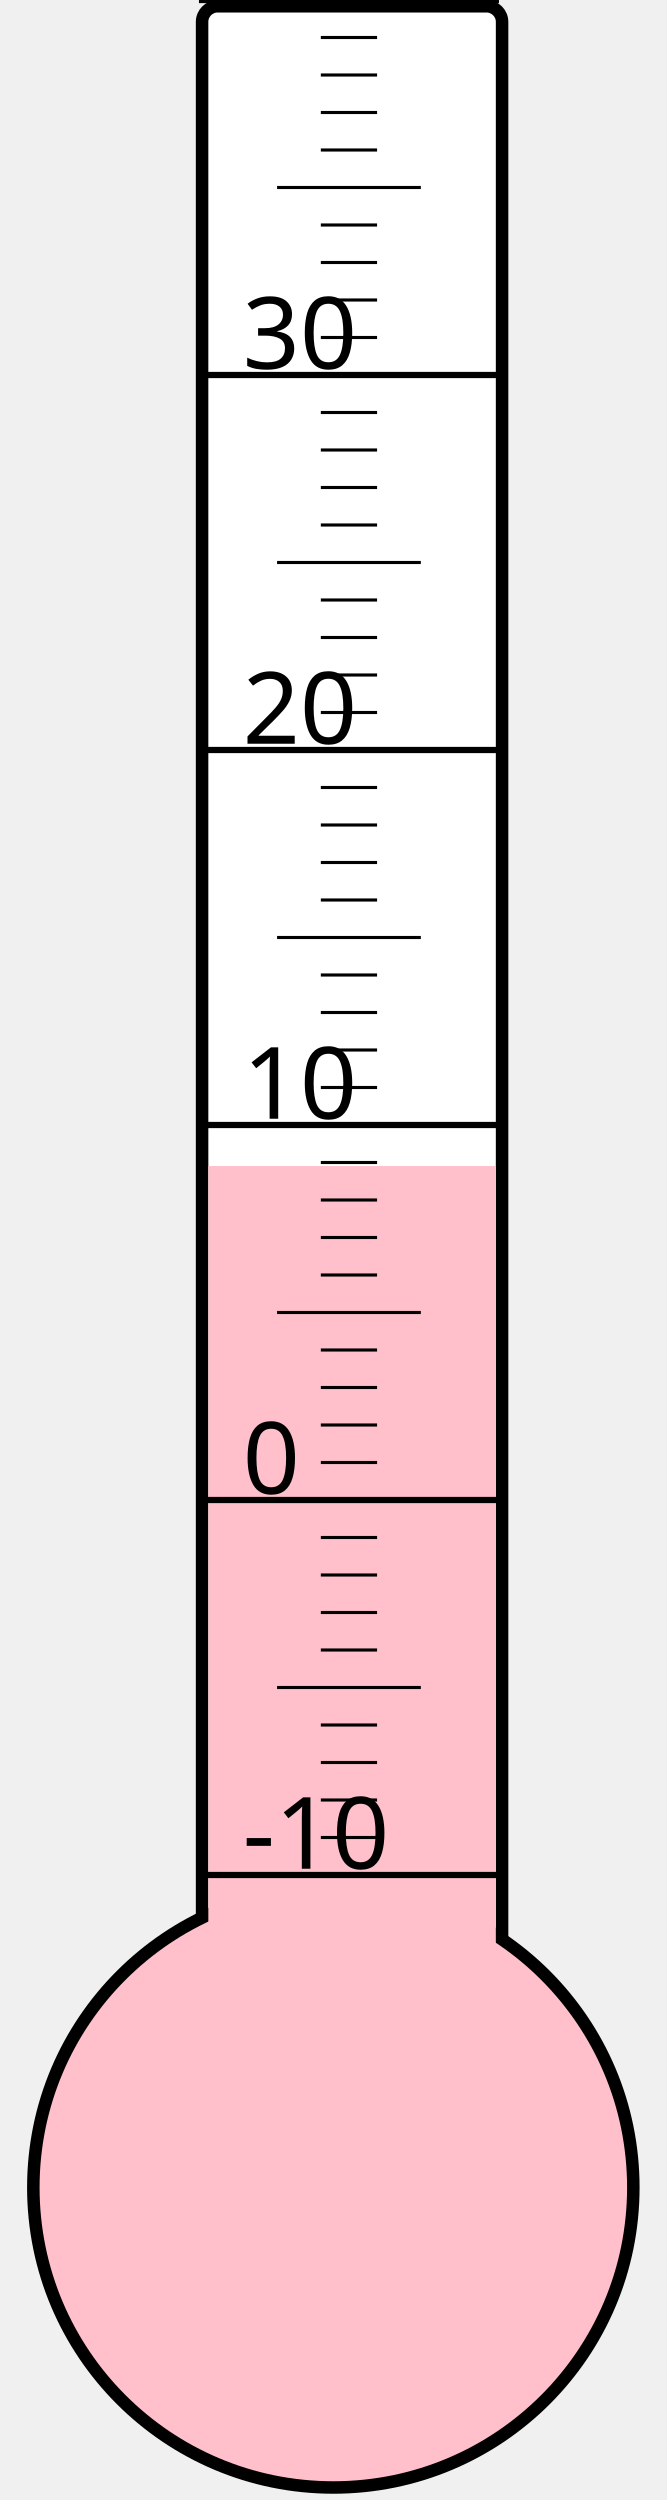
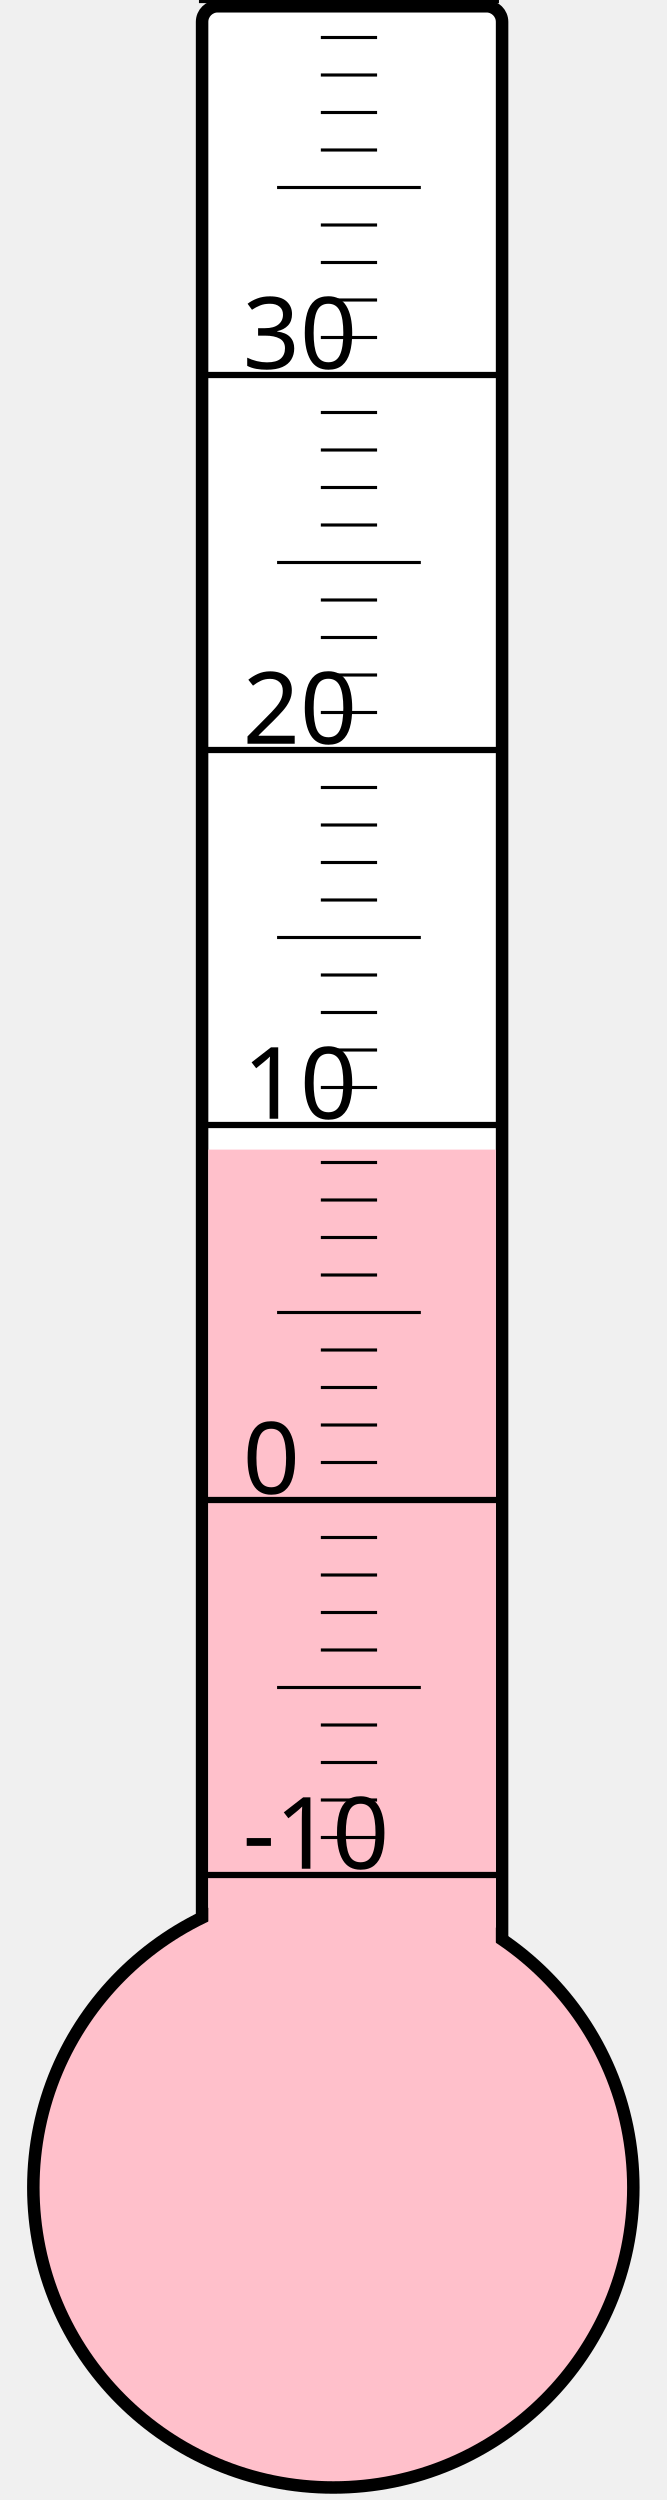
<svg xmlns="http://www.w3.org/2000/svg" width="40px" height="150px" viewBox="0 0 200 800">
  <rect width="200" height="800" x="0" y="0" style="fill: #ffffeb; fill-opacity: 0;" />
  <rect width="96" height="680" x="58" y="2" rx="5" ry="5" style="fill: white; fill-opacity: 1; stroke: black; stroke-width: 4;" />
  <circle cx="100" cy="700" r="96" style="fill: pink; stroke: black; stroke-width: 4;" />
-   <rect width="92" height="326.875" x="60" y="373.125" style="fill: pink; fill-opacity: 1; stroke-width: 0;" />
+   <rect width="92" height="332.125" x="60" y="367.875" style="fill: pink; fill-opacity: 1; stroke-width: 0;" />
  <text x="71" y="598" style="font-family: sans-serif; font-size: 24pt;">-10</text>
  <text x="71" y="478" style="font-family: sans-serif; font-size: 24pt;">0</text>
  <text x="71" y="358" style="font-family: sans-serif; font-size: 24pt;">10</text>
  <text x="71" y="238" style="font-family: sans-serif; font-size: 24pt;">20</text>
  <text x="71" y="118" style="font-family: sans-serif; font-size: 24pt;">30</text>
  <g style="stroke: black;">
    <line x1="57" y1="600" x2="153" y2="600" style="stroke-width: 2;" />
    <line x1="96" y1="588" x2="114" y2="588" style="stroke-width: 1;" />
    <line x1="96" y1="576" x2="114" y2="576" style="stroke-width: 1;" />
    <line x1="96" y1="564" x2="114" y2="564" style="stroke-width: 1;" />
    <line x1="96" y1="552" x2="114" y2="552" style="stroke-width: 1;" />
    <line x1="82" y1="540" x2="128" y2="540" style="stroke-width: 1;" />
    <line x1="96" y1="528" x2="114" y2="528" style="stroke-width: 1;" />
    <line x1="96" y1="516" x2="114" y2="516" style="stroke-width: 1;" />
    <line x1="96" y1="504" x2="114" y2="504" style="stroke-width: 1;" />
    <line x1="96" y1="492" x2="114" y2="492" style="stroke-width: 1;" />
    <line x1="57" y1="480" x2="153" y2="480" style="stroke-width: 2;" />
    <line x1="96" y1="468" x2="114" y2="468" style="stroke-width: 1;" />
    <line x1="96" y1="456" x2="114" y2="456" style="stroke-width: 1;" />
    <line x1="96" y1="444" x2="114" y2="444" style="stroke-width: 1;" />
    <line x1="96" y1="432" x2="114" y2="432" style="stroke-width: 1;" />
    <line x1="82" y1="420" x2="128" y2="420" style="stroke-width: 1;" />
    <line x1="96" y1="408" x2="114" y2="408" style="stroke-width: 1;" />
    <line x1="96" y1="396" x2="114" y2="396" style="stroke-width: 1;" />
    <line x1="96" y1="384" x2="114" y2="384" style="stroke-width: 1;" />
    <line x1="96" y1="372" x2="114" y2="372" style="stroke-width: 1;" />
    <line x1="57" y1="360" x2="153" y2="360" style="stroke-width: 2;" />
    <line x1="96" y1="348" x2="114" y2="348" style="stroke-width: 1;" />
    <line x1="96" y1="336" x2="114" y2="336" style="stroke-width: 1;" />
    <line x1="96" y1="324" x2="114" y2="324" style="stroke-width: 1;" />
    <line x1="96" y1="312" x2="114" y2="312" style="stroke-width: 1;" />
    <line x1="82" y1="300" x2="128" y2="300" style="stroke-width: 1;" />
    <line x1="96" y1="288" x2="114" y2="288" style="stroke-width: 1;" />
    <line x1="96" y1="276" x2="114" y2="276" style="stroke-width: 1;" />
    <line x1="96" y1="264" x2="114" y2="264" style="stroke-width: 1;" />
    <line x1="96" y1="252" x2="114" y2="252" style="stroke-width: 1;" />
    <line x1="57" y1="240" x2="153" y2="240" style="stroke-width: 2;" />
    <line x1="96" y1="228" x2="114" y2="228" style="stroke-width: 1;" />
    <line x1="96" y1="216" x2="114" y2="216" style="stroke-width: 1;" />
    <line x1="96" y1="204" x2="114" y2="204" style="stroke-width: 1;" />
    <line x1="96" y1="192" x2="114" y2="192" style="stroke-width: 1;" />
    <line x1="82" y1="180" x2="128" y2="180" style="stroke-width: 1;" />
    <line x1="96" y1="168" x2="114" y2="168" style="stroke-width: 1;" />
    <line x1="96" y1="156" x2="114" y2="156" style="stroke-width: 1;" />
    <line x1="96" y1="144" x2="114" y2="144" style="stroke-width: 1;" />
    <line x1="96" y1="132" x2="114" y2="132" style="stroke-width: 1;" />
    <line x1="57" y1="120" x2="153" y2="120" style="stroke-width: 2;" />
    <line x1="96" y1="108" x2="114" y2="108" style="stroke-width: 1;" />
    <line x1="96" y1="96" x2="114" y2="96" style="stroke-width: 1;" />
    <line x1="96" y1="84" x2="114" y2="84" style="stroke-width: 1;" />
    <line x1="96" y1="72" x2="114" y2="72" style="stroke-width: 1;" />
    <line x1="82" y1="60" x2="128" y2="60" style="stroke-width: 1;" />
    <line x1="96" y1="48" x2="114" y2="48" style="stroke-width: 1;" />
    <line x1="96" y1="36" x2="114" y2="36" style="stroke-width: 1;" />
    <line x1="96" y1="24" x2="114" y2="24" style="stroke-width: 1;" />
    <line x1="96" y1="12" x2="114" y2="12" style="stroke-width: 1;" />
    <line x1="57" y1="0" x2="153" y2="0" style="stroke-width: 2;" />
  </g>
</svg>
